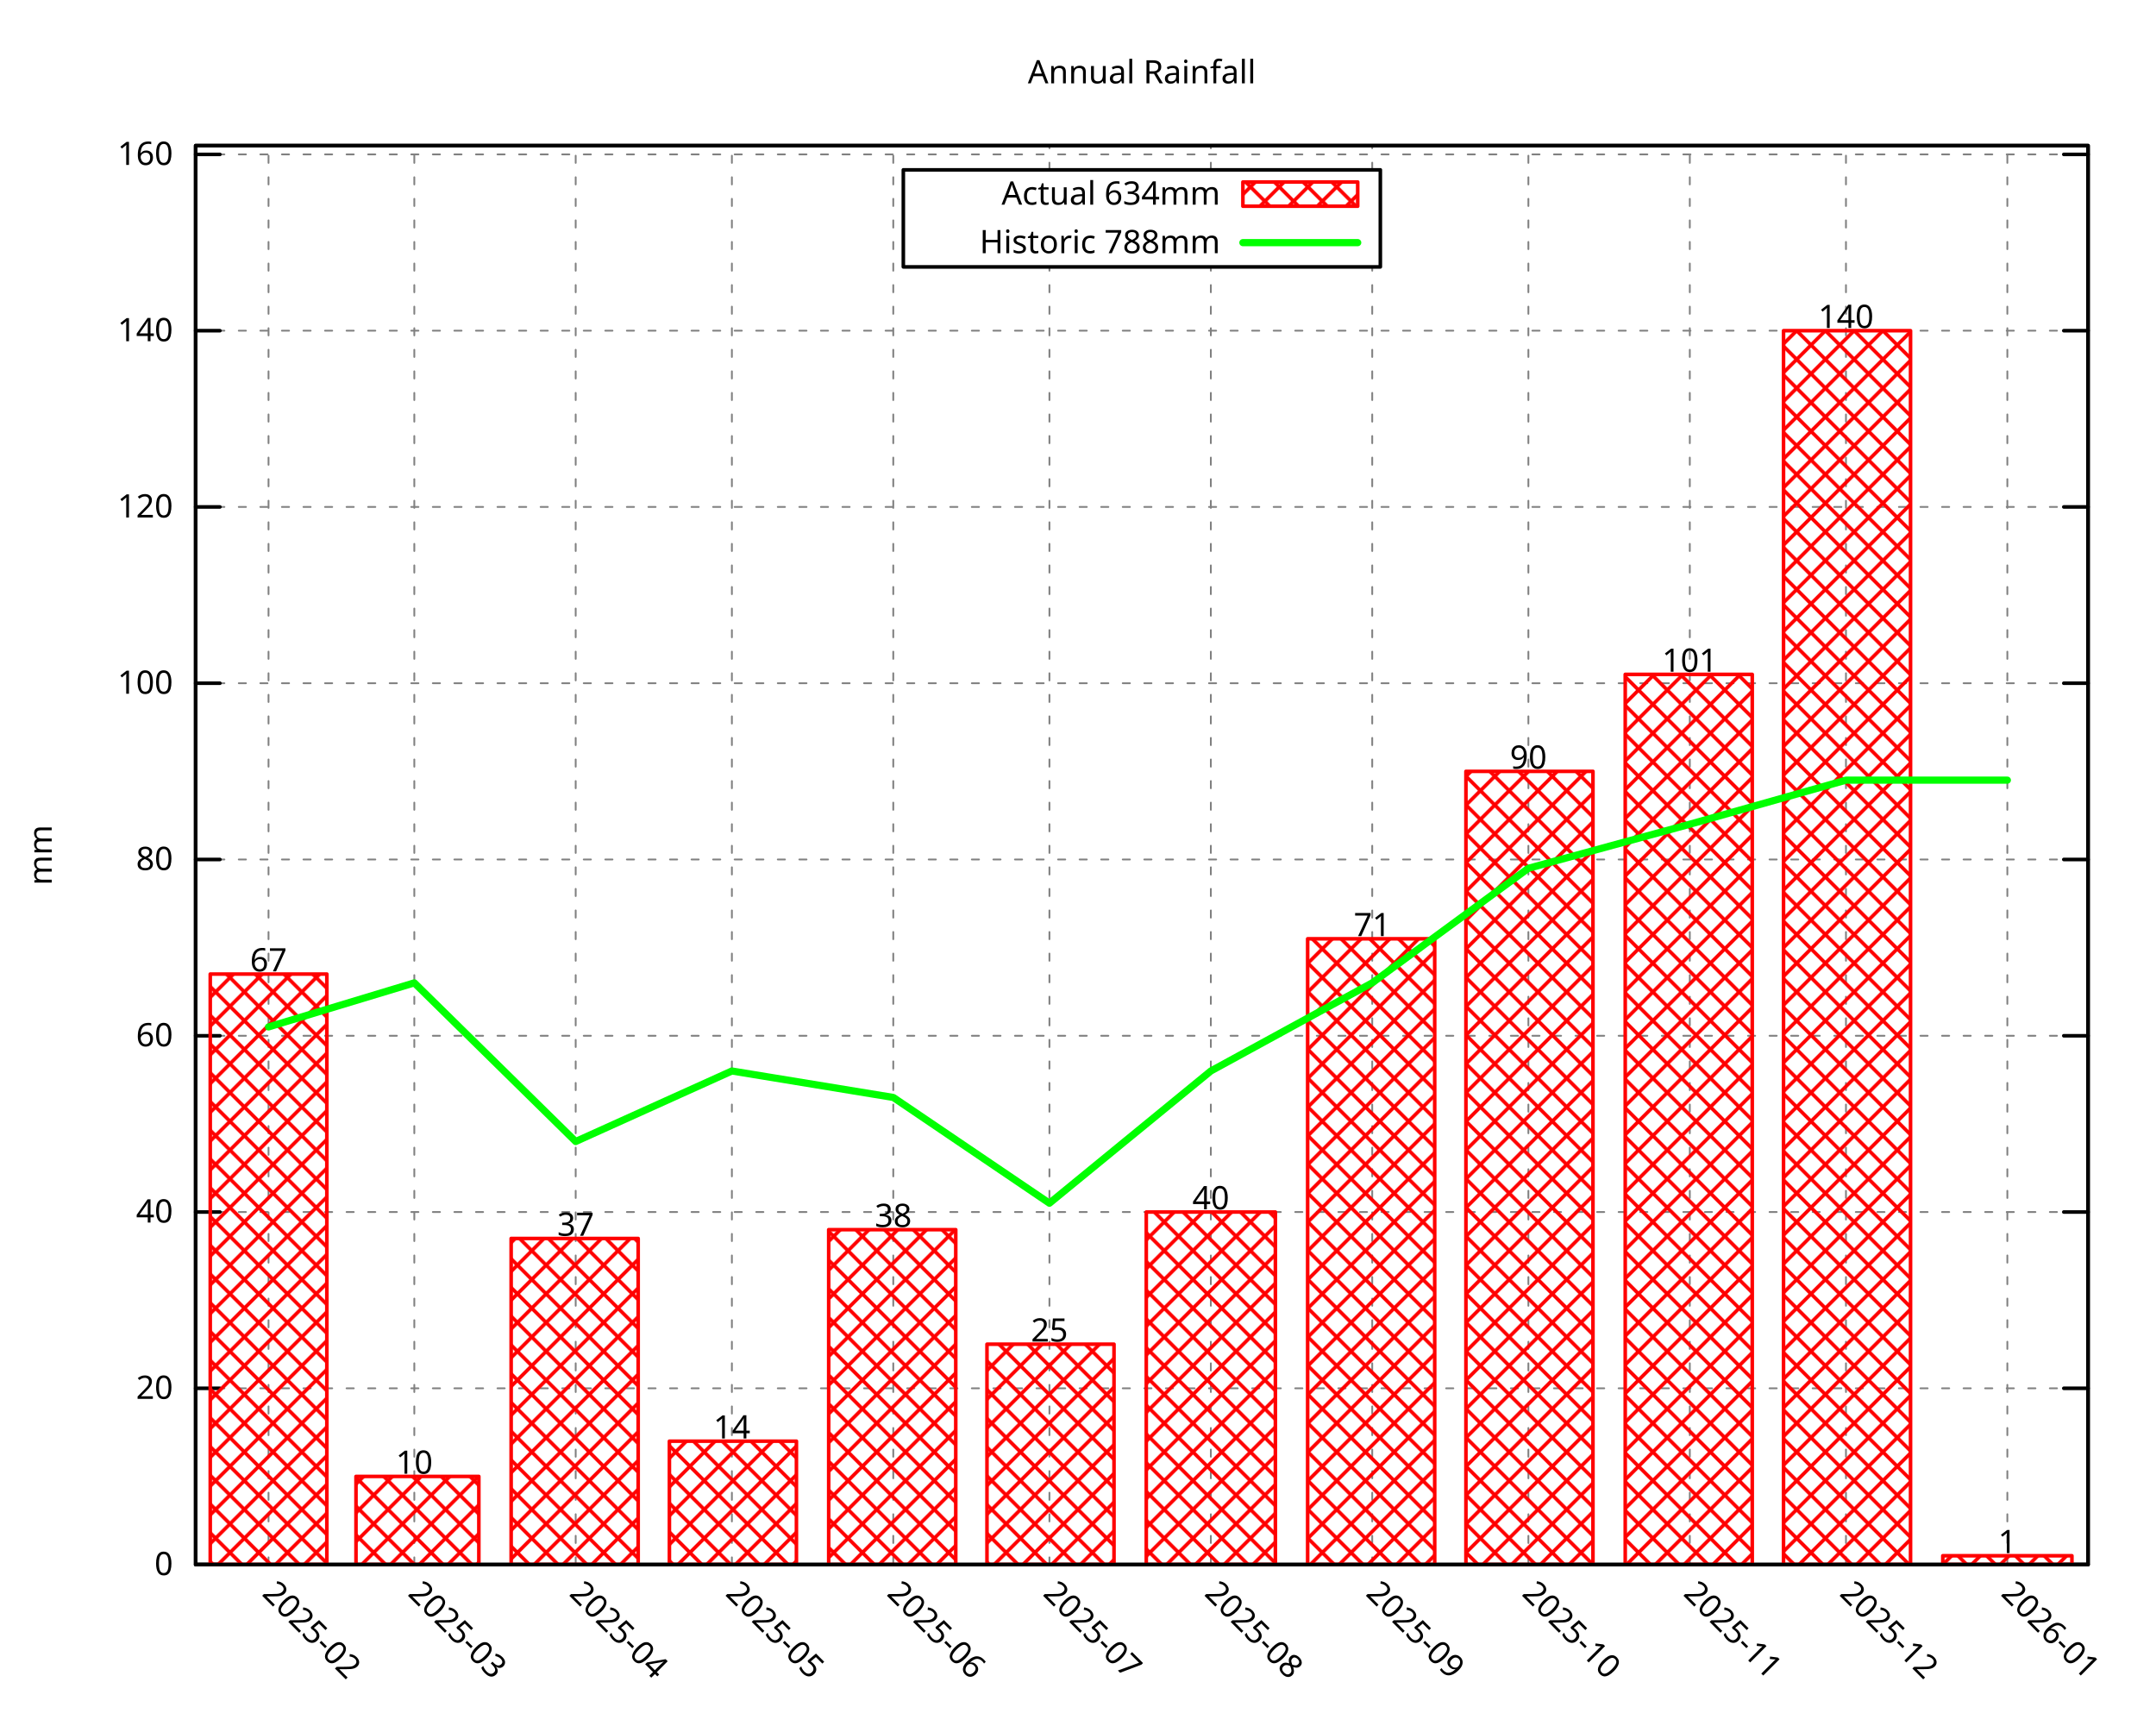
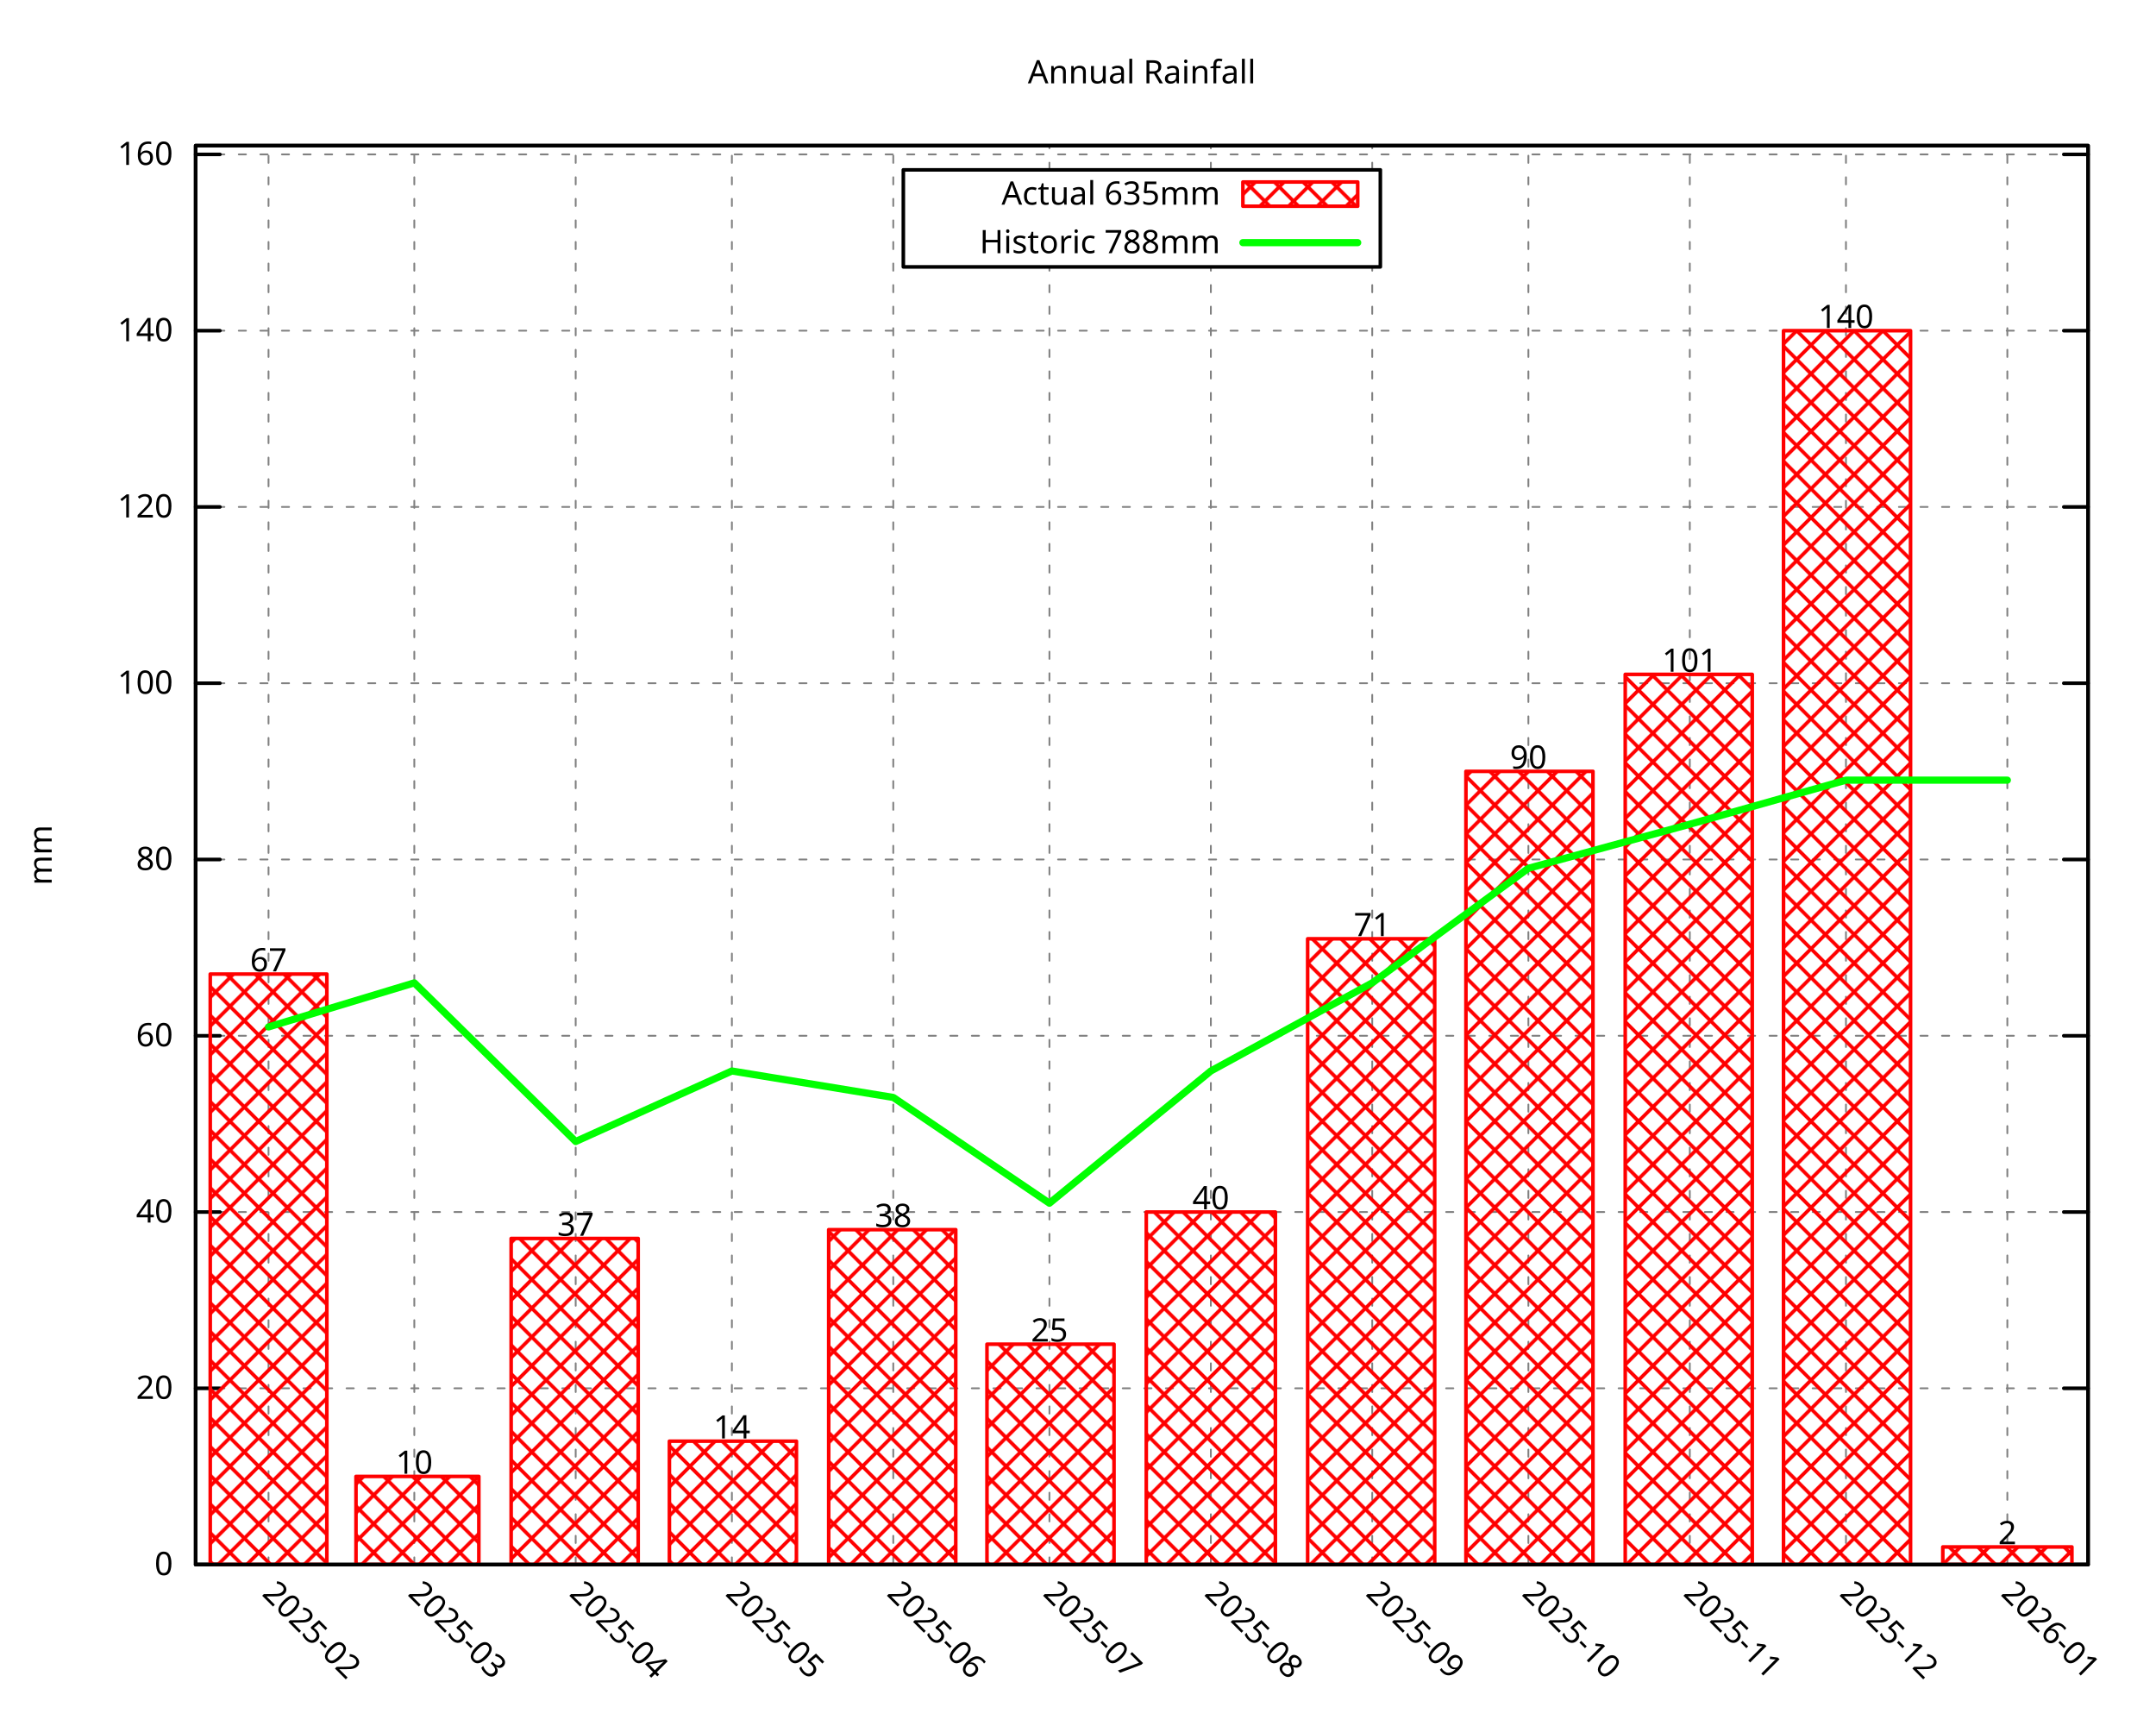
<svg xmlns="http://www.w3.org/2000/svg" xmlns:xlink="http://www.w3.org/1999/xlink" width="600" height="480" viewBox="0 0 600 480">
  <g id="gnuplot_canvas">
    <rect x="0" y="0" width="600" height="480" fill="none" />
    <defs>
      <circle id="gpDot" r="0.5" stroke-width="0.5" stroke="currentColor" />
      <path id="gpPt0" stroke-width="0.296" stroke="currentColor" d="M-1,0 h2 M0,-1 v2" />
      <path id="gpPt1" stroke-width="0.296" stroke="currentColor" d="M-1,-1 L1,1 M1,-1 L-1,1" />
      <path id="gpPt2" stroke-width="0.296" stroke="currentColor" d="M-1,0 L1,0 M0,-1 L0,1 M-1,-1 L1,1 M-1,1 L1,-1" />
      <rect id="gpPt3" stroke-width="0.296" stroke="currentColor" x="-1" y="-1" width="2" height="2" />
      <rect id="gpPt4" stroke-width="0.296" stroke="currentColor" fill="currentColor" x="-1" y="-1" width="2" height="2" />
      <circle id="gpPt5" stroke-width="0.296" stroke="currentColor" cx="0" cy="0" r="1" />
      <use xlink:href="#gpPt5" id="gpPt6" fill="currentColor" stroke="none" />
      <path id="gpPt7" stroke-width="0.296" stroke="currentColor" d="M0,-1.33 L-1.33,0.67 L1.33,0.67 z" />
      <use xlink:href="#gpPt7" id="gpPt8" fill="currentColor" stroke="none" />
      <use xlink:href="#gpPt7" id="gpPt9" stroke="currentColor" transform="rotate(180)" />
      <use xlink:href="#gpPt9" id="gpPt10" fill="currentColor" stroke="none" />
      <use xlink:href="#gpPt3" id="gpPt11" stroke="currentColor" transform="rotate(45)" />
      <use xlink:href="#gpPt11" id="gpPt12" fill="currentColor" stroke="none" />
      <path id="gpPt13" stroke-width="0.296" stroke="currentColor" d="M0,1.330 L1.265,0.411 L0.782,-1.067 L-0.782,-1.076 L-1.265,0.411 z" />
      <use xlink:href="#gpPt13" id="gpPt14" fill="currentColor" stroke="none" />
      <filter id="textbox" filterUnits="objectBoundingBox" x="0" y="0" height="1" width="1">
        <feFlood flood-color="white" flood-opacity="1" result="bgnd" />
        <feComposite in="SourceGraphic" in2="bgnd" operator="atop" />
      </filter>
      <filter id="greybox" filterUnits="objectBoundingBox" x="0" y="0" height="1" width="1">
        <feFlood flood-color="lightgrey" flood-opacity="1" result="grey" />
        <feComposite in="SourceGraphic" in2="grey" operator="atop" />
      </filter>
    </defs>
    <g fill="none" color="white" stroke="currentColor" stroke-width="1.00" stroke-linecap="round" stroke-linejoin="round">
</g>
    <g fill="none" color="black" stroke="currentColor" stroke-width="1.00" stroke-linecap="round" stroke-linejoin="round">
</g>
    <g fill="none" color="black" stroke="black" stroke-width="0.50" stroke-linecap="round" stroke-linejoin="round">
</g>
    <g fill="none" color="gray" stroke="currentColor" stroke-width="0.50" stroke-linecap="round" stroke-linejoin="round">
      <path stroke="gray" stroke-dasharray="2,4" class="gridline" d="M54.45,435.32 L581.09,435.32  " />
    </g>
    <g fill="none" color="gray" stroke="gray" stroke-width="1.00" stroke-linecap="round" stroke-linejoin="round">
</g>
    <g fill="none" color="black" stroke="currentColor" stroke-width="1.00" stroke-linecap="round" stroke-linejoin="round">
      <path stroke="black" d="M54.45,435.32 L61.20,435.32 M581.09,435.32 L574.34,435.32  " />
      <g transform="translate(48.15,438.25)" stroke="none" fill="black" font-family="Droid Sans" font-size="9.00" text-anchor="end">
        <text>
          <tspan font-family="Droid Sans"> 0</tspan>
        </text>
      </g>
    </g>
    <g fill="none" color="black" stroke="currentColor" stroke-width="1.00" stroke-linecap="round" stroke-linejoin="round">
</g>
    <g fill="none" color="black" stroke="black" stroke-width="0.50" stroke-linecap="round" stroke-linejoin="round">
</g>
    <g fill="none" color="gray" stroke="currentColor" stroke-width="0.50" stroke-linecap="round" stroke-linejoin="round">
      <path stroke="gray" stroke-dasharray="2,4" class="gridline" d="M54.45,386.28 L581.09,386.28  " />
    </g>
    <g fill="none" color="gray" stroke="gray" stroke-width="1.00" stroke-linecap="round" stroke-linejoin="round">
</g>
    <g fill="none" color="black" stroke="currentColor" stroke-width="1.00" stroke-linecap="round" stroke-linejoin="round">
      <path stroke="black" d="M54.45,386.28 L61.20,386.28 M581.09,386.28 L574.34,386.28  " />
      <g transform="translate(48.15,389.21)" stroke="none" fill="black" font-family="Droid Sans" font-size="9.00" text-anchor="end">
        <text>
          <tspan font-family="Droid Sans"> 20</tspan>
        </text>
      </g>
    </g>
    <g fill="none" color="black" stroke="currentColor" stroke-width="1.00" stroke-linecap="round" stroke-linejoin="round">
</g>
    <g fill="none" color="black" stroke="black" stroke-width="0.50" stroke-linecap="round" stroke-linejoin="round">
</g>
    <g fill="none" color="gray" stroke="currentColor" stroke-width="0.50" stroke-linecap="round" stroke-linejoin="round">
      <path stroke="gray" stroke-dasharray="2,4" class="gridline" d="M54.45,337.23 L581.09,337.23  " />
    </g>
    <g fill="none" color="gray" stroke="gray" stroke-width="1.00" stroke-linecap="round" stroke-linejoin="round">
</g>
    <g fill="none" color="black" stroke="currentColor" stroke-width="1.00" stroke-linecap="round" stroke-linejoin="round">
      <path stroke="black" d="M54.45,337.23 L61.20,337.23 M581.09,337.23 L574.34,337.23  " />
      <g transform="translate(48.15,340.16)" stroke="none" fill="black" font-family="Droid Sans" font-size="9.00" text-anchor="end">
        <text>
          <tspan font-family="Droid Sans"> 40</tspan>
        </text>
      </g>
    </g>
    <g fill="none" color="black" stroke="currentColor" stroke-width="1.00" stroke-linecap="round" stroke-linejoin="round">
</g>
    <g fill="none" color="black" stroke="black" stroke-width="0.50" stroke-linecap="round" stroke-linejoin="round">
</g>
    <g fill="none" color="gray" stroke="currentColor" stroke-width="0.50" stroke-linecap="round" stroke-linejoin="round">
      <path stroke="gray" stroke-dasharray="2,4" class="gridline" d="M54.45,288.19 L581.09,288.19  " />
    </g>
    <g fill="none" color="gray" stroke="gray" stroke-width="1.00" stroke-linecap="round" stroke-linejoin="round">
</g>
    <g fill="none" color="black" stroke="currentColor" stroke-width="1.00" stroke-linecap="round" stroke-linejoin="round">
      <path stroke="black" d="M54.45,288.19 L61.20,288.19 M581.09,288.19 L574.34,288.19  " />
      <g transform="translate(48.15,291.12)" stroke="none" fill="black" font-family="Droid Sans" font-size="9.00" text-anchor="end">
        <text>
          <tspan font-family="Droid Sans"> 60</tspan>
        </text>
      </g>
    </g>
    <g fill="none" color="black" stroke="currentColor" stroke-width="1.00" stroke-linecap="round" stroke-linejoin="round">
</g>
    <g fill="none" color="black" stroke="black" stroke-width="0.50" stroke-linecap="round" stroke-linejoin="round">
</g>
    <g fill="none" color="gray" stroke="currentColor" stroke-width="0.50" stroke-linecap="round" stroke-linejoin="round">
      <path stroke="gray" stroke-dasharray="2,4" class="gridline" d="M54.45,239.14 L581.09,239.14  " />
    </g>
    <g fill="none" color="gray" stroke="gray" stroke-width="1.00" stroke-linecap="round" stroke-linejoin="round">
</g>
    <g fill="none" color="black" stroke="currentColor" stroke-width="1.00" stroke-linecap="round" stroke-linejoin="round">
      <path stroke="black" d="M54.45,239.14 L61.20,239.14 M581.09,239.14 L574.34,239.14  " />
      <g transform="translate(48.15,242.07)" stroke="none" fill="black" font-family="Droid Sans" font-size="9.00" text-anchor="end">
        <text>
          <tspan font-family="Droid Sans"> 80</tspan>
        </text>
      </g>
    </g>
    <g fill="none" color="black" stroke="currentColor" stroke-width="1.00" stroke-linecap="round" stroke-linejoin="round">
</g>
    <g fill="none" color="black" stroke="black" stroke-width="0.50" stroke-linecap="round" stroke-linejoin="round">
</g>
    <g fill="none" color="gray" stroke="currentColor" stroke-width="0.50" stroke-linecap="round" stroke-linejoin="round">
      <path stroke="gray" stroke-dasharray="2,4" class="gridline" d="M54.45,190.10 L581.09,190.10  " />
    </g>
    <g fill="none" color="gray" stroke="gray" stroke-width="1.00" stroke-linecap="round" stroke-linejoin="round">
</g>
    <g fill="none" color="black" stroke="currentColor" stroke-width="1.00" stroke-linecap="round" stroke-linejoin="round">
      <path stroke="black" d="M54.45,190.10 L61.20,190.10 M581.09,190.10 L574.34,190.10  " />
      <g transform="translate(48.15,193.03)" stroke="none" fill="black" font-family="Droid Sans" font-size="9.00" text-anchor="end">
        <text>
          <tspan font-family="Droid Sans"> 100</tspan>
        </text>
      </g>
    </g>
    <g fill="none" color="black" stroke="currentColor" stroke-width="1.00" stroke-linecap="round" stroke-linejoin="round">
</g>
    <g fill="none" color="black" stroke="black" stroke-width="0.50" stroke-linecap="round" stroke-linejoin="round">
</g>
    <g fill="none" color="gray" stroke="currentColor" stroke-width="0.50" stroke-linecap="round" stroke-linejoin="round">
      <path stroke="gray" stroke-dasharray="2,4" class="gridline" d="M54.45,141.05 L581.09,141.05  " />
    </g>
    <g fill="none" color="gray" stroke="gray" stroke-width="1.00" stroke-linecap="round" stroke-linejoin="round">
</g>
    <g fill="none" color="black" stroke="currentColor" stroke-width="1.00" stroke-linecap="round" stroke-linejoin="round">
      <path stroke="black" d="M54.45,141.05 L61.20,141.05 M581.09,141.05 L574.34,141.05  " />
      <g transform="translate(48.15,143.98)" stroke="none" fill="black" font-family="Droid Sans" font-size="9.00" text-anchor="end">
        <text>
          <tspan font-family="Droid Sans"> 120</tspan>
        </text>
      </g>
    </g>
    <g fill="none" color="black" stroke="currentColor" stroke-width="1.00" stroke-linecap="round" stroke-linejoin="round">
</g>
    <g fill="none" color="black" stroke="black" stroke-width="0.50" stroke-linecap="round" stroke-linejoin="round">
</g>
    <g fill="none" color="gray" stroke="currentColor" stroke-width="0.50" stroke-linecap="round" stroke-linejoin="round">
      <path stroke="gray" stroke-dasharray="2,4" class="gridline" d="M54.45,92.01 L581.09,92.01  " />
    </g>
    <g fill="none" color="gray" stroke="gray" stroke-width="1.00" stroke-linecap="round" stroke-linejoin="round">
</g>
    <g fill="none" color="black" stroke="currentColor" stroke-width="1.00" stroke-linecap="round" stroke-linejoin="round">
      <path stroke="black" d="M54.45,92.01 L61.20,92.01 M581.09,92.01 L574.34,92.01  " />
      <g transform="translate(48.15,94.94)" stroke="none" fill="black" font-family="Droid Sans" font-size="9.00" text-anchor="end">
        <text>
          <tspan font-family="Droid Sans"> 140</tspan>
        </text>
      </g>
    </g>
    <g fill="none" color="black" stroke="currentColor" stroke-width="1.00" stroke-linecap="round" stroke-linejoin="round">
</g>
    <g fill="none" color="black" stroke="black" stroke-width="0.50" stroke-linecap="round" stroke-linejoin="round">
</g>
    <g fill="none" color="gray" stroke="currentColor" stroke-width="0.50" stroke-linecap="round" stroke-linejoin="round">
      <path stroke="gray" stroke-dasharray="2,4" class="gridline" d="M54.45,42.96 L581.09,42.96  " />
    </g>
    <g fill="none" color="gray" stroke="gray" stroke-width="1.00" stroke-linecap="round" stroke-linejoin="round">
</g>
    <g fill="none" color="black" stroke="currentColor" stroke-width="1.00" stroke-linecap="round" stroke-linejoin="round">
      <path stroke="black" d="M54.45,42.96 L61.20,42.96 M581.09,42.96 L574.34,42.96  " />
      <g transform="translate(48.15,45.89)" stroke="none" fill="black" font-family="Droid Sans" font-size="9.00" text-anchor="end">
        <text>
          <tspan font-family="Droid Sans"> 160</tspan>
        </text>
      </g>
    </g>
    <g fill="none" color="black" stroke="currentColor" stroke-width="1.00" stroke-linecap="round" stroke-linejoin="round">
</g>
    <g fill="none" color="black" stroke="black" stroke-width="0.50" stroke-linecap="round" stroke-linejoin="round">
</g>
    <g fill="none" color="gray" stroke="currentColor" stroke-width="0.50" stroke-linecap="round" stroke-linejoin="round">
      <path stroke="gray" stroke-dasharray="2,4" class="gridline" d="M74.73,435.32 L74.73,40.51  " />
    </g>
    <g fill="none" color="gray" stroke="gray" stroke-width="1.00" stroke-linecap="round" stroke-linejoin="round">
</g>
    <g fill="none" color="black" stroke="currentColor" stroke-width="1.00" stroke-linecap="round" stroke-linejoin="round">
      <path stroke="black" d="M74.73,435.32 M74.73,40.51  " />
      <g transform="translate(72.66,443.69) rotate(45.00)" stroke="none" fill="black" font-family="Droid Sans" font-size="9.00" text-anchor="start">
        <text>
          <tspan font-family="Droid Sans">2025-02</tspan>
        </text>
      </g>
    </g>
    <g fill="none" color="black" stroke="currentColor" stroke-width="1.00" stroke-linecap="round" stroke-linejoin="round">
</g>
    <g fill="none" color="black" stroke="black" stroke-width="0.50" stroke-linecap="round" stroke-linejoin="round">
</g>
    <g fill="none" color="gray" stroke="currentColor" stroke-width="0.50" stroke-linecap="round" stroke-linejoin="round">
      <path stroke="gray" stroke-dasharray="2,4" class="gridline" d="M115.30,435.32 L115.30,40.51  " />
    </g>
    <g fill="none" color="gray" stroke="gray" stroke-width="1.00" stroke-linecap="round" stroke-linejoin="round">
</g>
    <g fill="none" color="black" stroke="currentColor" stroke-width="1.00" stroke-linecap="round" stroke-linejoin="round">
      <path stroke="black" d="M115.30,435.32 M115.30,40.51  " />
      <g transform="translate(113.23,443.69) rotate(45.00)" stroke="none" fill="black" font-family="Droid Sans" font-size="9.00" text-anchor="start">
        <text>
          <tspan font-family="Droid Sans">2025-03</tspan>
        </text>
      </g>
    </g>
    <g fill="none" color="black" stroke="currentColor" stroke-width="1.00" stroke-linecap="round" stroke-linejoin="round">
</g>
    <g fill="none" color="black" stroke="black" stroke-width="0.50" stroke-linecap="round" stroke-linejoin="round">
</g>
    <g fill="none" color="gray" stroke="currentColor" stroke-width="0.50" stroke-linecap="round" stroke-linejoin="round">
      <path stroke="gray" stroke-dasharray="2,4" class="gridline" d="M160.21,435.32 L160.21,40.51  " />
    </g>
    <g fill="none" color="gray" stroke="gray" stroke-width="1.00" stroke-linecap="round" stroke-linejoin="round">
</g>
    <g fill="none" color="black" stroke="currentColor" stroke-width="1.00" stroke-linecap="round" stroke-linejoin="round">
      <path stroke="black" d="M160.21,435.32 M160.21,40.51  " />
      <g transform="translate(158.14,443.69) rotate(45.00)" stroke="none" fill="black" font-family="Droid Sans" font-size="9.00" text-anchor="start">
        <text>
          <tspan font-family="Droid Sans">2025-04</tspan>
        </text>
      </g>
    </g>
    <g fill="none" color="black" stroke="currentColor" stroke-width="1.00" stroke-linecap="round" stroke-linejoin="round">
</g>
    <g fill="none" color="black" stroke="black" stroke-width="0.50" stroke-linecap="round" stroke-linejoin="round">
</g>
    <g fill="none" color="gray" stroke="currentColor" stroke-width="0.50" stroke-linecap="round" stroke-linejoin="round">
      <path stroke="gray" stroke-dasharray="2,4" class="gridline" d="M203.68,435.32 L203.68,40.51  " />
    </g>
    <g fill="none" color="gray" stroke="gray" stroke-width="1.00" stroke-linecap="round" stroke-linejoin="round">
</g>
    <g fill="none" color="black" stroke="currentColor" stroke-width="1.00" stroke-linecap="round" stroke-linejoin="round">
      <path stroke="black" d="M203.68,435.32 M203.68,40.51  " />
      <g transform="translate(201.61,443.69) rotate(45.00)" stroke="none" fill="black" font-family="Droid Sans" font-size="9.00" text-anchor="start">
        <text>
          <tspan font-family="Droid Sans">2025-05</tspan>
        </text>
      </g>
    </g>
    <g fill="none" color="black" stroke="currentColor" stroke-width="1.00" stroke-linecap="round" stroke-linejoin="round">
</g>
    <g fill="none" color="black" stroke="black" stroke-width="0.50" stroke-linecap="round" stroke-linejoin="round">
</g>
    <g fill="none" color="gray" stroke="currentColor" stroke-width="0.50" stroke-linecap="round" stroke-linejoin="round">
      <path stroke="gray" stroke-dasharray="2,4" class="gridline" d="M248.59,435.32 L248.59,40.51  " />
    </g>
    <g fill="none" color="gray" stroke="gray" stroke-width="1.00" stroke-linecap="round" stroke-linejoin="round">
</g>
    <g fill="none" color="black" stroke="currentColor" stroke-width="1.00" stroke-linecap="round" stroke-linejoin="round">
      <path stroke="black" d="M248.59,435.32 M248.59,40.51  " />
      <g transform="translate(246.52,443.69) rotate(45.00)" stroke="none" fill="black" font-family="Droid Sans" font-size="9.00" text-anchor="start">
        <text>
          <tspan font-family="Droid Sans">2025-06</tspan>
        </text>
      </g>
    </g>
    <g fill="none" color="black" stroke="currentColor" stroke-width="1.00" stroke-linecap="round" stroke-linejoin="round">
</g>
    <g fill="none" color="black" stroke="black" stroke-width="0.50" stroke-linecap="round" stroke-linejoin="round">
</g>
    <g fill="none" color="gray" stroke="currentColor" stroke-width="0.50" stroke-linecap="round" stroke-linejoin="round">
      <path stroke="gray" stroke-dasharray="2,4" class="gridline" d="M292.05,435.32 L292.05,74.26 M292.05,47.26 L292.05,40.51  " />
    </g>
    <g fill="none" color="gray" stroke="gray" stroke-width="1.00" stroke-linecap="round" stroke-linejoin="round">
</g>
    <g fill="none" color="black" stroke="currentColor" stroke-width="1.00" stroke-linecap="round" stroke-linejoin="round">
      <path stroke="black" d="M292.05,435.32 M292.05,40.51  " />
      <g transform="translate(289.98,443.69) rotate(45.00)" stroke="none" fill="black" font-family="Droid Sans" font-size="9.00" text-anchor="start">
        <text>
          <tspan font-family="Droid Sans">2025-07</tspan>
        </text>
      </g>
    </g>
    <g fill="none" color="black" stroke="currentColor" stroke-width="1.00" stroke-linecap="round" stroke-linejoin="round">
</g>
    <g fill="none" color="black" stroke="black" stroke-width="0.50" stroke-linecap="round" stroke-linejoin="round">
</g>
    <g fill="none" color="gray" stroke="currentColor" stroke-width="0.50" stroke-linecap="round" stroke-linejoin="round">
      <path stroke="gray" stroke-dasharray="2,4" class="gridline" d="M336.97,435.32 L336.97,74.26 M336.97,47.26 L336.97,40.51  " />
    </g>
    <g fill="none" color="gray" stroke="gray" stroke-width="1.00" stroke-linecap="round" stroke-linejoin="round">
</g>
    <g fill="none" color="black" stroke="currentColor" stroke-width="1.00" stroke-linecap="round" stroke-linejoin="round">
      <path stroke="black" d="M336.97,435.32 M336.97,40.51  " />
      <g transform="translate(334.90,443.69) rotate(45.00)" stroke="none" fill="black" font-family="Droid Sans" font-size="9.00" text-anchor="start">
        <text>
          <tspan font-family="Droid Sans">2025-08</tspan>
        </text>
      </g>
    </g>
    <g fill="none" color="black" stroke="currentColor" stroke-width="1.00" stroke-linecap="round" stroke-linejoin="round">
</g>
    <g fill="none" color="black" stroke="black" stroke-width="0.50" stroke-linecap="round" stroke-linejoin="round">
</g>
    <g fill="none" color="gray" stroke="currentColor" stroke-width="0.50" stroke-linecap="round" stroke-linejoin="round">
      <path stroke="gray" stroke-dasharray="2,4" class="gridline" d="M381.88,435.32 L381.88,74.26 M381.88,47.26 L381.88,40.51  " />
    </g>
    <g fill="none" color="gray" stroke="gray" stroke-width="1.00" stroke-linecap="round" stroke-linejoin="round">
</g>
    <g fill="none" color="black" stroke="currentColor" stroke-width="1.00" stroke-linecap="round" stroke-linejoin="round">
      <path stroke="black" d="M381.88,435.32 M381.88,40.51  " />
      <g transform="translate(379.81,443.69) rotate(45.00)" stroke="none" fill="black" font-family="Droid Sans" font-size="9.00" text-anchor="start">
        <text>
          <tspan font-family="Droid Sans">2025-09</tspan>
        </text>
      </g>
    </g>
    <g fill="none" color="black" stroke="currentColor" stroke-width="1.00" stroke-linecap="round" stroke-linejoin="round">
</g>
    <g fill="none" color="black" stroke="black" stroke-width="0.50" stroke-linecap="round" stroke-linejoin="round">
</g>
    <g fill="none" color="gray" stroke="currentColor" stroke-width="0.50" stroke-linecap="round" stroke-linejoin="round">
      <path stroke="gray" stroke-dasharray="2,4" class="gridline" d="M425.34,435.32 L425.34,40.51  " />
    </g>
    <g fill="none" color="gray" stroke="gray" stroke-width="1.00" stroke-linecap="round" stroke-linejoin="round">
</g>
    <g fill="none" color="black" stroke="currentColor" stroke-width="1.00" stroke-linecap="round" stroke-linejoin="round">
      <path stroke="black" d="M425.34,435.32 M425.34,40.51  " />
      <g transform="translate(423.27,443.69) rotate(45.00)" stroke="none" fill="black" font-family="Droid Sans" font-size="9.00" text-anchor="start">
        <text>
          <tspan font-family="Droid Sans">2025-10</tspan>
        </text>
      </g>
    </g>
    <g fill="none" color="black" stroke="currentColor" stroke-width="1.00" stroke-linecap="round" stroke-linejoin="round">
</g>
    <g fill="none" color="black" stroke="black" stroke-width="0.50" stroke-linecap="round" stroke-linejoin="round">
</g>
    <g fill="none" color="gray" stroke="currentColor" stroke-width="0.50" stroke-linecap="round" stroke-linejoin="round">
      <path stroke="gray" stroke-dasharray="2,4" class="gridline" d="M470.26,435.32 L470.26,40.51  " />
    </g>
    <g fill="none" color="gray" stroke="gray" stroke-width="1.00" stroke-linecap="round" stroke-linejoin="round">
</g>
    <g fill="none" color="black" stroke="currentColor" stroke-width="1.00" stroke-linecap="round" stroke-linejoin="round">
      <path stroke="black" d="M470.26,435.32 M470.26,40.51  " />
      <g transform="translate(468.19,443.69) rotate(45.00)" stroke="none" fill="black" font-family="Droid Sans" font-size="9.00" text-anchor="start">
        <text>
          <tspan font-family="Droid Sans">2025-11</tspan>
        </text>
      </g>
    </g>
    <g fill="none" color="black" stroke="currentColor" stroke-width="1.00" stroke-linecap="round" stroke-linejoin="round">
</g>
    <g fill="none" color="black" stroke="black" stroke-width="0.50" stroke-linecap="round" stroke-linejoin="round">
</g>
    <g fill="none" color="gray" stroke="currentColor" stroke-width="0.50" stroke-linecap="round" stroke-linejoin="round">
      <path stroke="gray" stroke-dasharray="2,4" class="gridline" d="M513.72,435.32 L513.72,40.51  " />
    </g>
    <g fill="none" color="gray" stroke="gray" stroke-width="1.00" stroke-linecap="round" stroke-linejoin="round">
</g>
    <g fill="none" color="black" stroke="currentColor" stroke-width="1.00" stroke-linecap="round" stroke-linejoin="round">
      <path stroke="black" d="M513.72,435.32 M513.72,40.51  " />
      <g transform="translate(511.65,443.69) rotate(45.00)" stroke="none" fill="black" font-family="Droid Sans" font-size="9.00" text-anchor="start">
        <text>
          <tspan font-family="Droid Sans">2025-12</tspan>
        </text>
      </g>
    </g>
    <g fill="none" color="black" stroke="currentColor" stroke-width="1.00" stroke-linecap="round" stroke-linejoin="round">
</g>
    <g fill="none" color="black" stroke="black" stroke-width="0.50" stroke-linecap="round" stroke-linejoin="round">
</g>
    <g fill="none" color="gray" stroke="currentColor" stroke-width="0.50" stroke-linecap="round" stroke-linejoin="round">
      <path stroke="gray" stroke-dasharray="2,4" class="gridline" d="M558.63,435.32 L558.63,40.51  " />
    </g>
    <g fill="none" color="gray" stroke="gray" stroke-width="1.00" stroke-linecap="round" stroke-linejoin="round">
</g>
    <g fill="none" color="black" stroke="currentColor" stroke-width="1.00" stroke-linecap="round" stroke-linejoin="round">
      <path stroke="black" d="M558.63,435.32 M558.63,40.51  " />
      <g transform="translate(556.56,443.69) rotate(45.00)" stroke="none" fill="black" font-family="Droid Sans" font-size="9.00" text-anchor="start">
        <text>
          <tspan font-family="Droid Sans">2026-01</tspan>
        </text>
      </g>
    </g>
    <g fill="none" color="black" stroke="currentColor" stroke-width="1.00" stroke-linecap="round" stroke-linejoin="round">
</g>
    <g fill="none" color="black" stroke="currentColor" stroke-width="1.00" stroke-linecap="round" stroke-linejoin="round">
      <path stroke="black" d="M54.45,40.51 L54.45,435.32 L581.09,435.32 L581.09,40.51 L54.45,40.51 Z  " />
    </g>
    <g fill="none" color="black" stroke="currentColor" stroke-width="1.00" stroke-linecap="round" stroke-linejoin="round">
</g>
    <g fill="none" color="black" stroke="currentColor" stroke-width="1.00" stroke-linecap="round" stroke-linejoin="round">
      <path stroke="black" d="M251.39,74.26 L251.39,47.26 L384.14,47.26 L384.14,74.26 L251.39,74.26 Z  " />
    </g>
    <g id="gnuplot_plot_1">
      <g fill="none" color="black" stroke="currentColor" stroke-width="1.00" stroke-linecap="round" stroke-linejoin="round">
        <g transform="translate(339.59,56.94)" stroke="none" fill="black" font-family="Droid Sans" font-size="9.00" text-anchor="end">
          <text>
-             <tspan font-family="Droid Sans">Actual 634mm</tspan>
+             <tspan font-family="Droid Sans">Actual 635mm</tspan>
          </text>
        </g>
      </g>
      <g fill="none" color="black" stroke="currentColor" stroke-width="1.00" stroke-linecap="round" stroke-linejoin="round">
        <defs>
          <pattern id="gpPat1" patternUnits="userSpaceOnUse" x="0" y="0" width="8" height="8">
            <path style="fill:none; stroke:rgb(255,0,0)" d="M0,0 L8,8 M0,8 L8,0" />
          </pattern>
        </defs>
        <g stroke="none" shape-rendering="crispEdges">
          <polygon fill="url(#gpPat1)" points="345.89,57.38 377.84,57.38 377.84,50.63 345.89,50.63 " />
        </g>
        <path stroke="rgb(255,   0,   0)" d="M345.89,57.38 L377.84,57.38 L377.84,50.64 L345.89,50.64 L345.89,57.38 Z  " />
      </g>
      <g fill="none" color="black" stroke="currentColor" stroke-width="1.00" stroke-linecap="round" stroke-linejoin="round">
        <defs>
          <pattern id="gpPat2" patternUnits="userSpaceOnUse" x="0" y="0" width="8" height="8">
            <path style="fill:none; stroke:rgb(255,0,0)" d="M0,0 L8,8 M0,8 L8,0" />
          </pattern>
        </defs>
        <g stroke="none" shape-rendering="crispEdges">
          <polygon fill="url(#gpPat2)" points="58.51,435.32 90.97,435.32 90.97,271.01 58.51,271.01 " />
        </g>
        <path stroke="rgb(255,   0,   0)" d="M58.51,435.32 L58.51,271.02 L90.96,271.02 L90.96,435.32 L58.51,435.32 Z  " />
        <g stroke="none" shape-rendering="crispEdges">
          <polygon fill="url(#gpPat2)" points="99.07,435.32 133.27,435.32 133.27,410.79 99.07,410.79 " />
        </g>
        <path stroke="rgb(255,   0,   0)" d="M99.07,435.32 L99.07,410.80 L133.26,410.80 L133.26,435.32 L99.07,435.32 Z  " />
        <g stroke="none" shape-rendering="crispEdges">
          <polygon fill="url(#gpPat2)" points="142.25,435.32 177.61,435.32 177.61,344.58 142.25,344.58 " />
        </g>
        <path stroke="rgb(255,   0,   0)" d="M142.25,435.32 L142.25,344.59 L177.60,344.59 L177.60,435.32 L142.25,435.32 Z  " />
        <g stroke="none" shape-rendering="crispEdges">
          <polygon fill="url(#gpPat2)" points="186.29,435.32 221.65,435.32 221.65,400.98 186.29,400.98 " />
        </g>
        <path stroke="rgb(255,   0,   0)" d="M186.29,435.32 L186.29,400.99 L221.64,400.99 L221.64,435.32 L186.29,435.32 Z  " />
        <g stroke="none" shape-rendering="crispEdges">
          <polygon fill="url(#gpPat2)" points="230.62,435.32 265.99,435.32 265.99,342.13 230.62,342.13 " />
        </g>
        <path stroke="rgb(255,   0,   0)" d="M230.62,435.32 L230.62,342.14 L265.98,342.14 L265.98,435.32 L230.62,435.32 Z  " />
        <g stroke="none" shape-rendering="crispEdges">
          <polygon fill="url(#gpPat2)" points="274.67,435.32 310.03,435.32 310.03,374.00 274.67,374.00 " />
        </g>
        <path stroke="rgb(255,   0,   0)" d="M274.67,435.32 L274.67,374.01 L310.02,374.01 L310.02,435.32 L274.67,435.32 Z  " />
        <g stroke="none" shape-rendering="crispEdges">
          <polygon fill="url(#gpPat2)" points="319.00,435.32 354.94,435.32 354.94,337.22 319.00,337.22 " />
        </g>
        <path stroke="rgb(255,   0,   0)" d="M319.00,435.32 L319.00,337.23 L354.93,337.23 L354.93,435.32 L319.00,435.32 Z  " />
        <g stroke="none" shape-rendering="crispEdges">
          <polygon fill="url(#gpPat2)" points="363.91,435.32 399.28,435.32 399.28,261.20 363.91,261.20 " />
        </g>
        <path stroke="rgb(255,   0,   0)" d="M363.91,435.32 L363.91,261.21 L399.27,261.21 L399.27,435.32 L363.91,435.32 Z  " />
        <g stroke="none" shape-rendering="crispEdges">
          <polygon fill="url(#gpPat2)" points="407.96,435.32 443.32,435.32 443.32,214.61 407.96,214.61 " />
        </g>
        <path stroke="rgb(255,   0,   0)" d="M407.96,435.32 L407.96,214.62 L443.31,214.62 L443.31,435.32 L407.96,435.32 Z  " />
        <g stroke="none" shape-rendering="crispEdges">
          <polygon fill="url(#gpPat2)" points="452.29,435.32 487.65,435.32 487.65,187.63 452.29,187.63 " />
        </g>
        <path stroke="rgb(255,   0,   0)" d="M452.29,435.32 L452.29,187.64 L487.64,187.64 L487.64,435.32 L452.29,435.32 Z  " />
        <g stroke="none" shape-rendering="crispEdges">
          <polygon fill="url(#gpPat2)" points="496.34,435.32 531.70,435.32 531.70,92.00 496.34,92.00 " />
        </g>
        <path stroke="rgb(255,   0,   0)" d="M496.34,435.32 L496.34,92.01 L531.69,92.01 L531.69,435.32 L496.34,435.32 Z  " />
        <g stroke="none" shape-rendering="crispEdges">
-           <polygon fill="url(#gpPat2)" points="540.67,435.32 576.61,435.32 576.61,432.86 540.67,432.86 " />
-         </g>
-         <path stroke="rgb(255,   0,   0)" d="M540.67,435.32 L540.67,432.87 L576.60,432.87 L576.60,435.32 L540.67,435.32 Z  " />
+           <polygon fill="url(#gpPat2)" points="540.67,435.32 576.61,435.32 576.61,430.41 540.67,430.41 " />
+         </g>
+         <path stroke="rgb(255,   0,   0)" d="M540.67,435.32 L540.67,430.42 L576.60,430.42 L576.60,435.32 L540.67,435.32 Z  " />
      </g>
    </g>
    <g id="gnuplot_plot_2" fill="none">
      <g fill="none" color="black" stroke="currentColor" stroke-width="1.00" stroke-linecap="round" stroke-linejoin="round">
        <g transform="translate(74.73,270.27)" stroke="none" fill="black" font-family="Droid Sans" font-size="9.00" text-anchor="middle">
          <text>
            <tspan font-family="Droid Sans">67</tspan>
          </text>
        </g>
        <g transform="translate(115.30,410.05)" stroke="none" fill="black" font-family="Droid Sans" font-size="9.00" text-anchor="middle">
          <text>
            <tspan font-family="Droid Sans">10</tspan>
          </text>
        </g>
        <g transform="translate(160.21,343.84)" stroke="none" fill="black" font-family="Droid Sans" font-size="9.00" text-anchor="middle">
          <text>
            <tspan font-family="Droid Sans">37</tspan>
          </text>
        </g>
        <g transform="translate(203.68,400.24)" stroke="none" fill="black" font-family="Droid Sans" font-size="9.00" text-anchor="middle">
          <text>
            <tspan font-family="Droid Sans">14</tspan>
          </text>
        </g>
        <g transform="translate(248.59,341.39)" stroke="none" fill="black" font-family="Droid Sans" font-size="9.00" text-anchor="middle">
          <text>
            <tspan font-family="Droid Sans">38</tspan>
          </text>
        </g>
        <g transform="translate(292.05,373.27)" stroke="none" fill="black" font-family="Droid Sans" font-size="9.00" text-anchor="middle">
          <text>
            <tspan font-family="Droid Sans">25</tspan>
          </text>
        </g>
        <g transform="translate(336.97,336.48)" stroke="none" fill="black" font-family="Droid Sans" font-size="9.00" text-anchor="middle">
          <text>
            <tspan font-family="Droid Sans">40</tspan>
          </text>
        </g>
        <g transform="translate(381.88,260.46)" stroke="none" fill="black" font-family="Droid Sans" font-size="9.00" text-anchor="middle">
          <text>
            <tspan font-family="Droid Sans">71</tspan>
          </text>
        </g>
        <g transform="translate(425.34,213.87)" stroke="none" fill="black" font-family="Droid Sans" font-size="9.00" text-anchor="middle">
          <text>
            <tspan font-family="Droid Sans">90</tspan>
          </text>
        </g>
        <g transform="translate(470.26,186.90)" stroke="none" fill="black" font-family="Droid Sans" font-size="9.00" text-anchor="middle">
          <text>
            <tspan font-family="Droid Sans">101</tspan>
          </text>
        </g>
        <g transform="translate(513.72,91.26)" stroke="none" fill="black" font-family="Droid Sans" font-size="9.00" text-anchor="middle">
          <text>
            <tspan font-family="Droid Sans">140</tspan>
          </text>
        </g>
-         <g transform="translate(558.63,432.12)" stroke="none" fill="black" font-family="Droid Sans" font-size="9.00" text-anchor="middle">
-           <text>
-             <tspan font-family="Droid Sans">1</tspan>
+         <g transform="translate(558.63,429.67)" stroke="none" fill="black" font-family="Droid Sans" font-size="9.00" text-anchor="middle">
+           <text>
+             <tspan font-family="Droid Sans">2</tspan>
          </text>
        </g>
      </g>
    </g>
    <g id="gnuplot_plot_3">
      <g fill="none" color="white" stroke="black" stroke-width="2.00" stroke-linecap="round" stroke-linejoin="round">
</g>
      <g fill="none" color="black" stroke="currentColor" stroke-width="2.00" stroke-linecap="round" stroke-linejoin="round">
        <g transform="translate(339.59,70.44)" stroke="none" fill="black" font-family="Droid Sans" font-size="9.00" text-anchor="end">
          <text>
            <tspan font-family="Droid Sans">Historic 788mm</tspan>
          </text>
        </g>
      </g>
      <g fill="none" color="black" stroke="currentColor" stroke-width="2.00" stroke-linecap="round" stroke-linejoin="round">
        <path stroke="rgb(  0, 255,   0)" d="M345.89,67.51 L377.84,67.51 M74.73,285.73 L115.30,273.47 L160.21,317.61 L203.68,297.99 L248.59,305.35 L292.05,334.78   L336.97,297.99 L381.88,273.47 L425.34,241.59 L470.26,229.33 L513.72,217.07 L558.63,217.07  " />
      </g>
    </g>
    <g fill="none" color="black" stroke="currentColor" stroke-width="2.00" stroke-linecap="round" stroke-linejoin="round">
</g>
    <g fill="none" color="black" stroke="black" stroke-width="1.00" stroke-linecap="round" stroke-linejoin="round">
</g>
    <g fill="none" color="black" stroke="currentColor" stroke-width="1.00" stroke-linecap="round" stroke-linejoin="round">
      <path stroke="black" d="M54.45,40.51 L54.45,435.32 L581.09,435.32 L581.09,40.51 L54.45,40.51 Z  " />
      <g transform="translate(14.39,237.92) rotate(270.00)" stroke="none" fill="black" font-family="Droid Sans" font-size="9.00" text-anchor="middle">
        <text>
          <tspan font-family="Droid Sans">mm</tspan>
        </text>
      </g>
    </g>
    <g fill="none" color="black" stroke="currentColor" stroke-width="1.00" stroke-linecap="round" stroke-linejoin="round">
</g>
    <g fill="none" color="black" stroke="currentColor" stroke-width="1.00" stroke-linecap="round" stroke-linejoin="round">
      <g transform="translate(317.77,23.19)" stroke="none" fill="black" font-family="Droid Sans" font-size="9.00" text-anchor="middle">
        <text>
          <tspan font-family="Droid Sans">Annual Rainfall</tspan>
        </text>
      </g>
    </g>
    <g fill="none" color="black" stroke="currentColor" stroke-width="1.00" stroke-linecap="round" stroke-linejoin="round">
</g>
  </g>
</svg>
